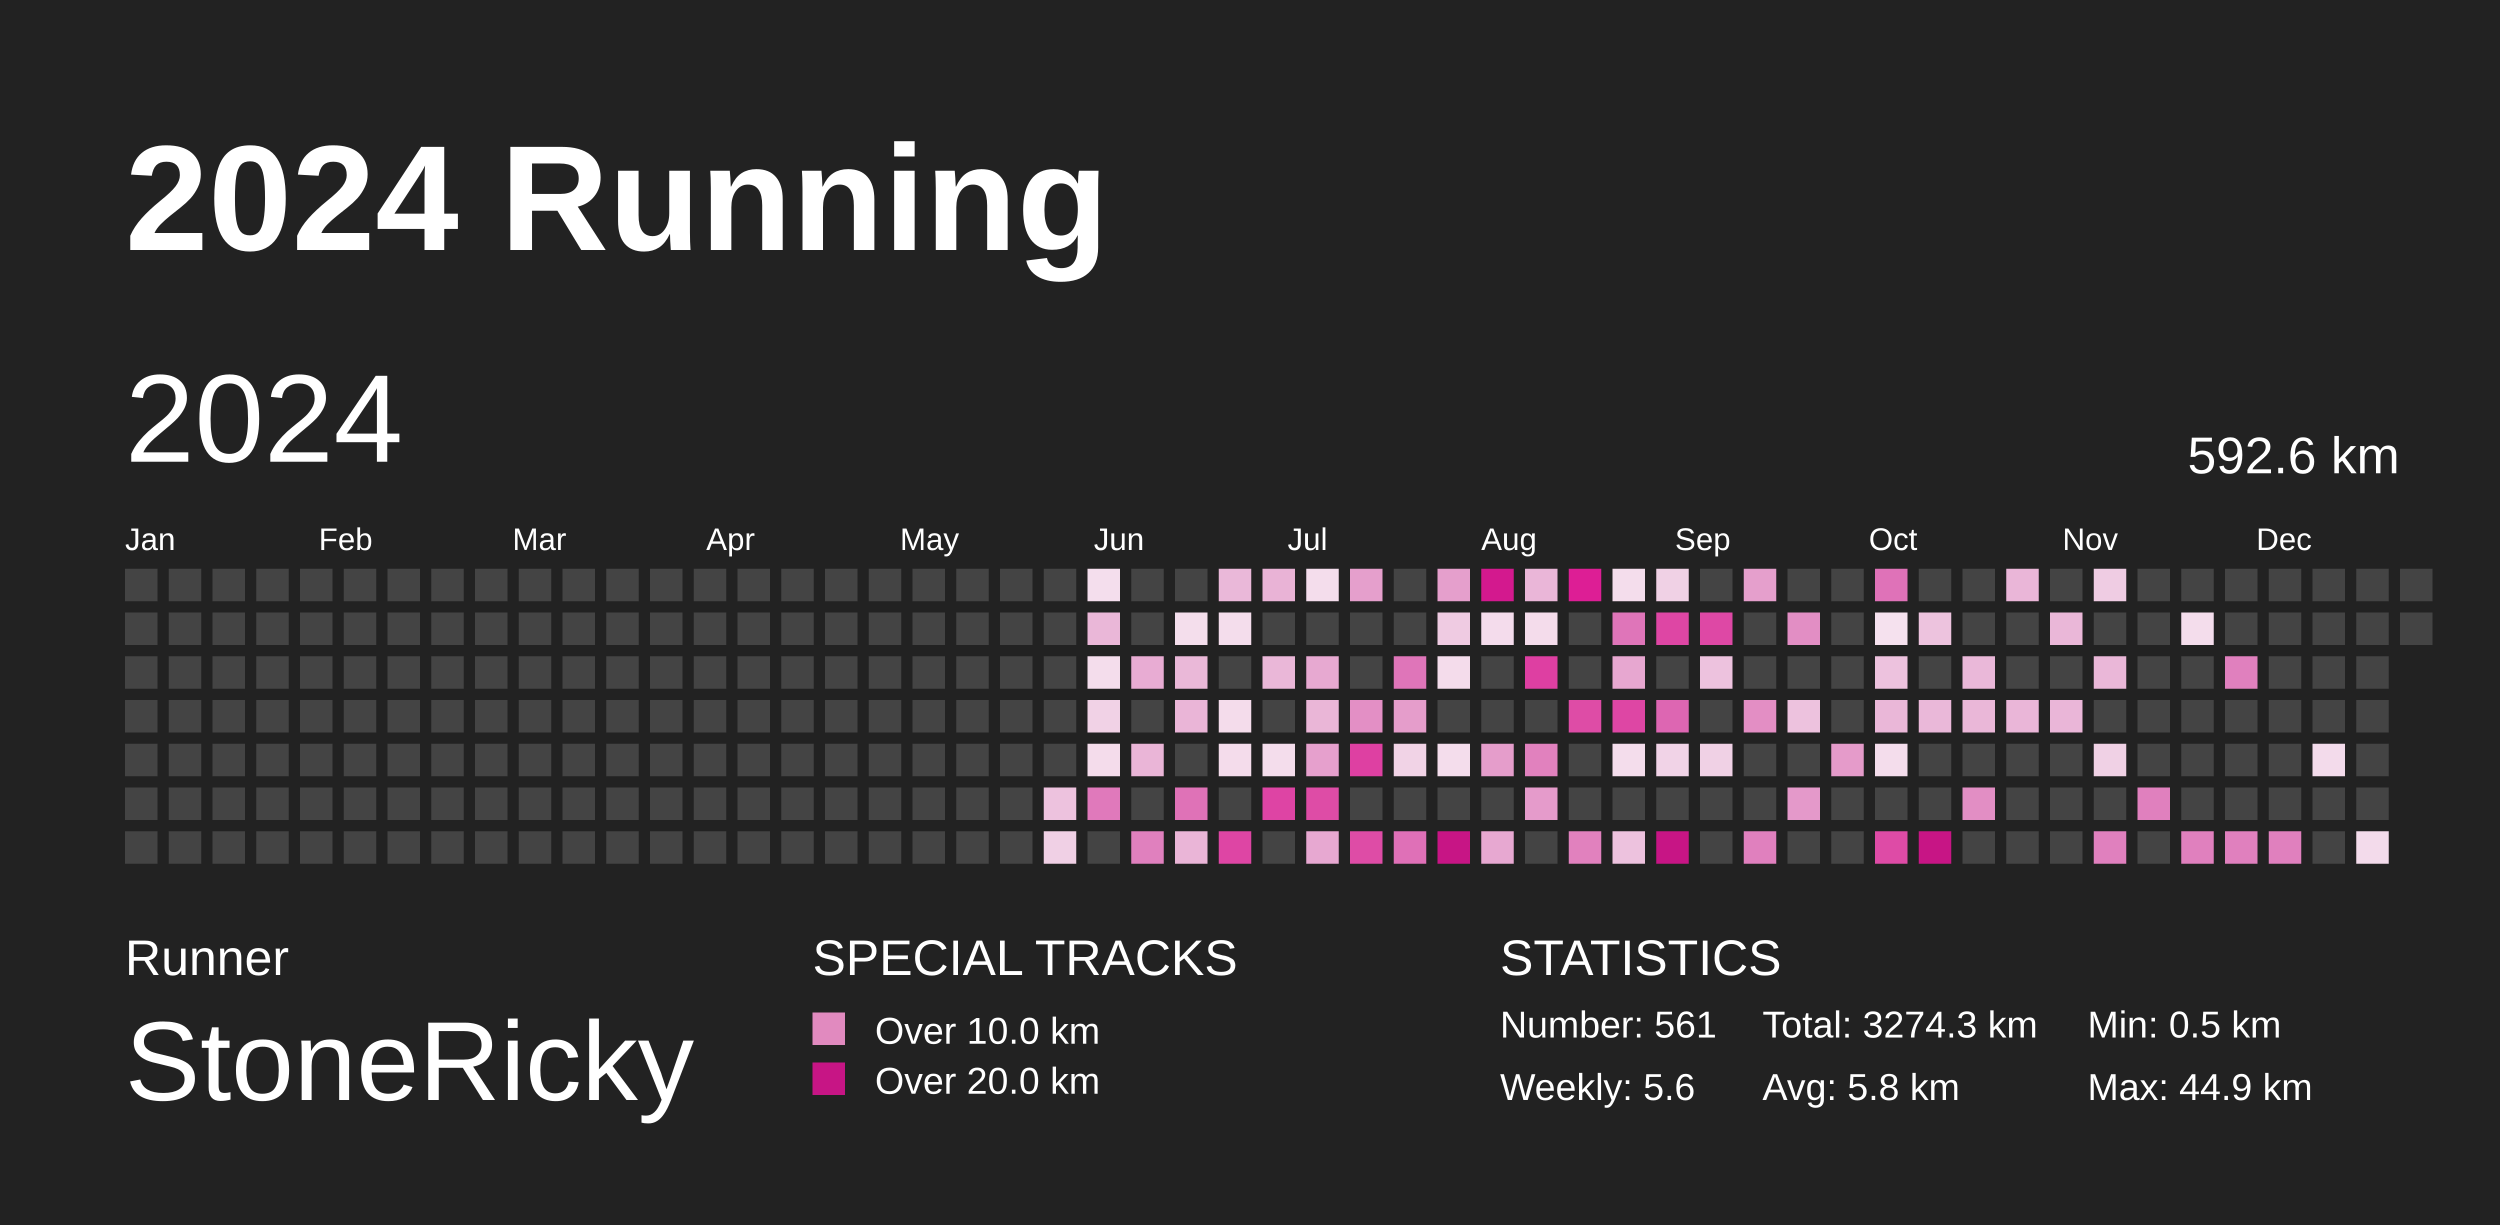
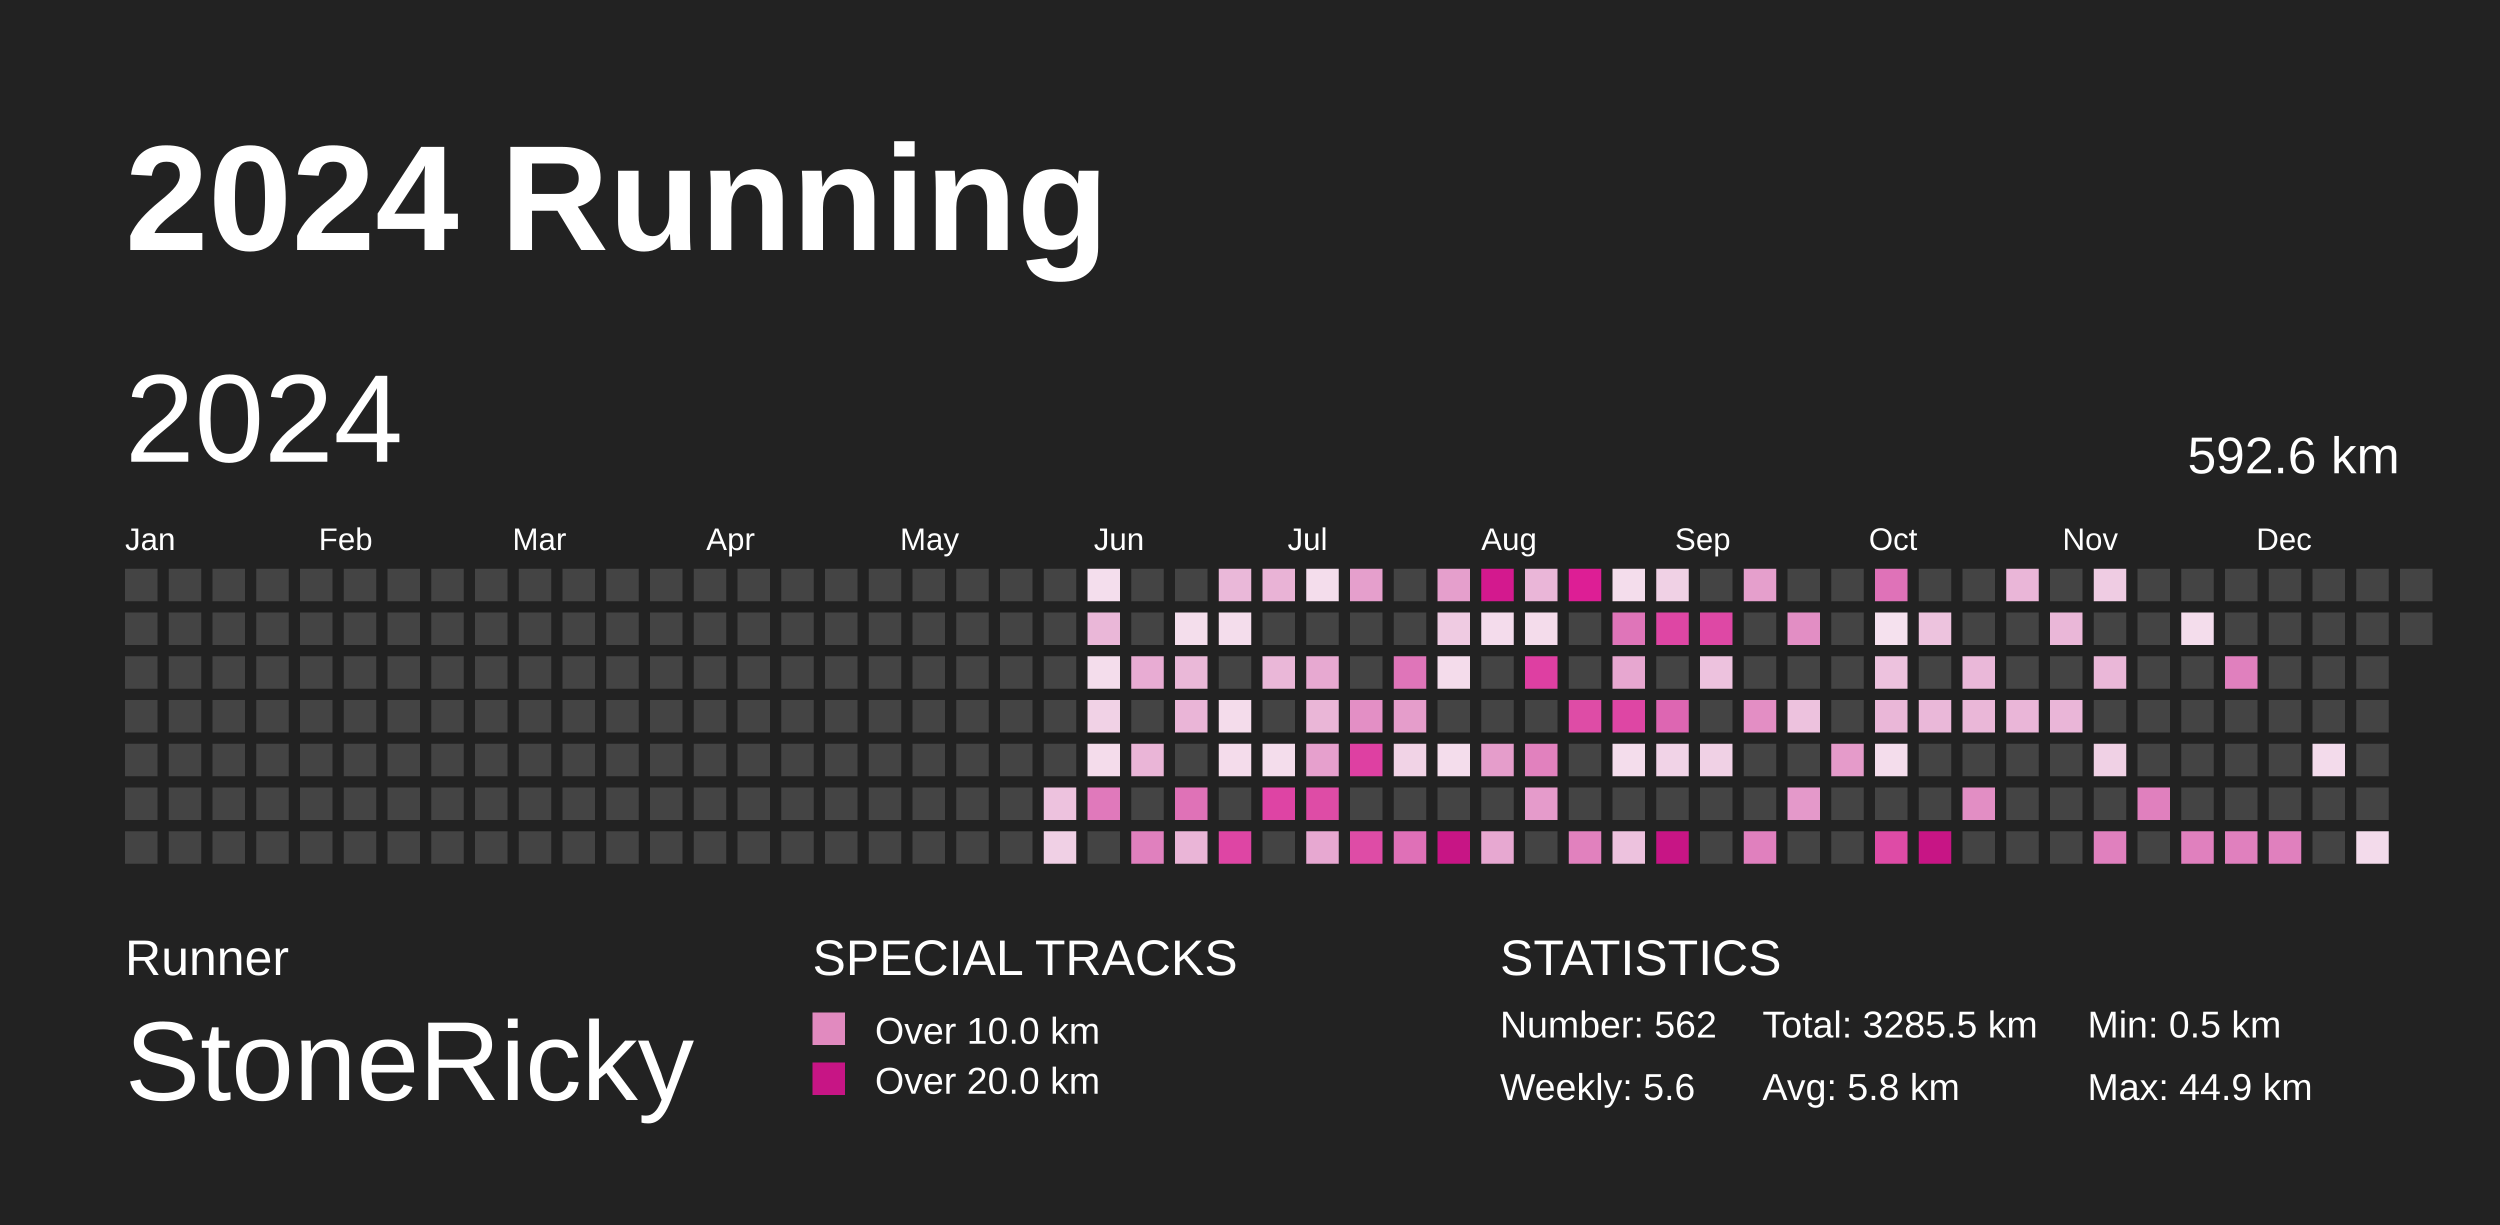
<svg xmlns="http://www.w3.org/2000/svg" baseProfile="full" height="98mm" version="1.1" viewBox="0,0,200,98" width="200mm">
  <defs />
  <rect fill="#222222" height="98" width="200" x="0" y="0" />
  <text fill="#FFFFFF" style="font-size:12px; font-family:Arial; font-weight:bold;" x="10" y="20">2024 Running</text>
  <text fill="#FFFFFF" style="font-size:4px; font-family:Arial" x="10" y="78">Runner</text>
  <text fill="#FFFFFF" style="font-size:9px; font-family:Arial" x="10" y="88">StoneRicky</text>
  <text fill="#FFFFFF" style="font-size:4px; font-family:Arial" x="65" y="78">SPECIAL TRACKS</text>
  <rect fill="#E18ABF" height="2.6" width="2.6" x="65" y="81" />
  <text fill="#FFFFFF" style="font-size:3px; font-family:Arial" x="70" y="83.5">Over 10.0 km</text>
  <rect fill="#C71585" height="2.6" width="2.6" x="65" y="85" />
  <text fill="#FFFFFF" style="font-size:3px; font-family:Arial" x="70" y="87.5">Over 20.0 km</text>
  <text fill="#FFFFFF" style="font-size:4px; font-family:Arial" x="120" y="78">STATISTICS</text>
-   <text fill="#FFFFFF" style="font-size:3px; font-family:Arial" x="120" y="83">Number: 561</text>
+   <text fill="#FFFFFF" style="font-size:3px; font-family:Arial" x="120" y="83">Number: 562</text>
  <text fill="#FFFFFF" style="font-size:3px; font-family:Arial" x="120" y="88">Weekly: 5.6</text>
-   <text fill="#FFFFFF" style="font-size:3px; font-family:Arial" x="141" y="83">Total: 3274.3 km</text>
+   <text fill="#FFFFFF" style="font-size:3px; font-family:Arial" x="141" y="83">Total: 3285.5 km</text>
  <text fill="#FFFFFF" style="font-size:3px; font-family:Arial" x="141" y="88">Avg: 5.8 km</text>
  <text fill="#FFFFFF" style="font-size:3px; font-family:Arial" x="167" y="83">Min: 0.5 km</text>
  <text fill="#FFFFFF" style="font-size:3px; font-family:Arial" x="167" y="88">Max: 44.9 km</text>
  <text dominant-baseline="hanging" fill="#FFFFFF" style="font-size:10.0px; font-family:Arial;" x="10" y="30">2024</text>
  <text dominant-baseline="hanging" fill="#FFFFFF" style="font-size:4.125px; font-family:Arial;" x="175" y="35">592.6 km</text>
  <text fill="#FFFFFF" style="font-size:2.5px; font-family:Arial" x="10.0" y="44">Jan</text>
  <text fill="#FFFFFF" style="font-size:2.5px; font-family:Arial" x="25.5" y="44">Feb</text>
  <text fill="#FFFFFF" style="font-size:2.5px; font-family:Arial" x="41.0" y="44">Mar</text>
  <text fill="#FFFFFF" style="font-size:2.5px; font-family:Arial" x="56.5" y="44">Apr</text>
  <text fill="#FFFFFF" style="font-size:2.5px; font-family:Arial" x="72.0" y="44">May</text>
  <text fill="#FFFFFF" style="font-size:2.5px; font-family:Arial" x="87.5" y="44">Jun</text>
  <text fill="#FFFFFF" style="font-size:2.5px; font-family:Arial" x="103.0" y="44">Jul</text>
  <text fill="#FFFFFF" style="font-size:2.5px; font-family:Arial" x="118.5" y="44">Aug</text>
  <text fill="#FFFFFF" style="font-size:2.5px; font-family:Arial" x="134.0" y="44">Sep</text>
  <text fill="#FFFFFF" style="font-size:2.5px; font-family:Arial" x="149.5" y="44">Oct</text>
  <text fill="#FFFFFF" style="font-size:2.5px; font-family:Arial" x="165.0" y="44">Nov</text>
  <text fill="#FFFFFF" style="font-size:2.5px; font-family:Arial" x="180.5" y="44">Dec</text>
  <rect fill="#444444" height="2.6" width="2.6" x="10.0" y="45.5" />
  <rect fill="#444444" height="2.6" width="2.6" x="10.0" y="49.0" />
  <rect fill="#444444" height="2.6" width="2.6" x="10.0" y="52.5" />
  <rect fill="#444444" height="2.6" width="2.6" x="10.0" y="56.0" />
  <rect fill="#444444" height="2.6" width="2.6" x="10.0" y="59.5" />
  <rect fill="#444444" height="2.6" width="2.6" x="10.0" y="63.0" />
  <rect fill="#444444" height="2.6" width="2.6" x="10.0" y="66.5" />
  <rect fill="#444444" height="2.6" width="2.6" x="13.5" y="45.5" />
  <rect fill="#444444" height="2.6" width="2.6" x="13.5" y="49.0" />
  <rect fill="#444444" height="2.6" width="2.6" x="13.5" y="52.5" />
  <rect fill="#444444" height="2.6" width="2.6" x="13.5" y="56.0" />
  <rect fill="#444444" height="2.6" width="2.6" x="13.5" y="59.5" />
  <rect fill="#444444" height="2.6" width="2.6" x="13.5" y="63.0" />
  <rect fill="#444444" height="2.6" width="2.6" x="13.5" y="66.5" />
  <rect fill="#444444" height="2.6" width="2.6" x="17.0" y="45.5" />
  <rect fill="#444444" height="2.6" width="2.6" x="17.0" y="49.0" />
  <rect fill="#444444" height="2.6" width="2.6" x="17.0" y="52.5" />
  <rect fill="#444444" height="2.6" width="2.6" x="17.0" y="56.0" />
  <rect fill="#444444" height="2.6" width="2.6" x="17.0" y="59.5" />
  <rect fill="#444444" height="2.6" width="2.6" x="17.0" y="63.0" />
  <rect fill="#444444" height="2.6" width="2.6" x="17.0" y="66.5" />
  <rect fill="#444444" height="2.6" width="2.6" x="20.5" y="45.5" />
  <rect fill="#444444" height="2.6" width="2.6" x="20.5" y="49.0" />
  <rect fill="#444444" height="2.6" width="2.6" x="20.5" y="52.5" />
  <rect fill="#444444" height="2.6" width="2.6" x="20.5" y="56.0" />
  <rect fill="#444444" height="2.6" width="2.6" x="20.5" y="59.5" />
  <rect fill="#444444" height="2.6" width="2.6" x="20.5" y="63.0" />
  <rect fill="#444444" height="2.6" width="2.6" x="20.5" y="66.5" />
  <rect fill="#444444" height="2.6" width="2.6" x="24.0" y="45.5" />
  <rect fill="#444444" height="2.6" width="2.6" x="24.0" y="49.0" />
  <rect fill="#444444" height="2.6" width="2.6" x="24.0" y="52.5" />
  <rect fill="#444444" height="2.6" width="2.6" x="24.0" y="56.0" />
  <rect fill="#444444" height="2.6" width="2.6" x="24.0" y="59.5" />
  <rect fill="#444444" height="2.6" width="2.6" x="24.0" y="63.0" />
  <rect fill="#444444" height="2.6" width="2.6" x="24.0" y="66.5" />
  <rect fill="#444444" height="2.6" width="2.6" x="27.5" y="45.5" />
  <rect fill="#444444" height="2.6" width="2.6" x="27.5" y="49.0" />
  <rect fill="#444444" height="2.6" width="2.6" x="27.5" y="52.5" />
  <rect fill="#444444" height="2.6" width="2.6" x="27.5" y="56.0" />
  <rect fill="#444444" height="2.6" width="2.6" x="27.5" y="59.5" />
  <rect fill="#444444" height="2.6" width="2.6" x="27.5" y="63.0" />
  <rect fill="#444444" height="2.6" width="2.6" x="27.5" y="66.5" />
  <rect fill="#444444" height="2.6" width="2.6" x="31.0" y="45.5" />
  <rect fill="#444444" height="2.6" width="2.6" x="31.0" y="49.0" />
  <rect fill="#444444" height="2.6" width="2.6" x="31.0" y="52.5" />
  <rect fill="#444444" height="2.6" width="2.6" x="31.0" y="56.0" />
  <rect fill="#444444" height="2.6" width="2.6" x="31.0" y="59.5" />
  <rect fill="#444444" height="2.6" width="2.6" x="31.0" y="63.0" />
  <rect fill="#444444" height="2.6" width="2.6" x="31.0" y="66.5" />
  <rect fill="#444444" height="2.6" width="2.6" x="34.5" y="45.5" />
  <rect fill="#444444" height="2.6" width="2.6" x="34.5" y="49.0" />
  <rect fill="#444444" height="2.6" width="2.6" x="34.5" y="52.5" />
  <rect fill="#444444" height="2.6" width="2.6" x="34.5" y="56.0" />
  <rect fill="#444444" height="2.6" width="2.6" x="34.5" y="59.5" />
  <rect fill="#444444" height="2.6" width="2.6" x="34.5" y="63.0" />
  <rect fill="#444444" height="2.6" width="2.6" x="34.5" y="66.5" />
  <rect fill="#444444" height="2.6" width="2.6" x="38.0" y="45.5" />
  <rect fill="#444444" height="2.6" width="2.6" x="38.0" y="49.0" />
  <rect fill="#444444" height="2.6" width="2.6" x="38.0" y="52.5" />
  <rect fill="#444444" height="2.6" width="2.6" x="38.0" y="56.0" />
  <rect fill="#444444" height="2.6" width="2.6" x="38.0" y="59.5" />
  <rect fill="#444444" height="2.6" width="2.6" x="38.0" y="63.0" />
  <rect fill="#444444" height="2.6" width="2.6" x="38.0" y="66.5" />
  <rect fill="#444444" height="2.6" width="2.6" x="41.5" y="45.5" />
  <rect fill="#444444" height="2.6" width="2.6" x="41.5" y="49.0" />
  <rect fill="#444444" height="2.6" width="2.6" x="41.5" y="52.5" />
  <rect fill="#444444" height="2.6" width="2.6" x="41.5" y="56.0" />
  <rect fill="#444444" height="2.6" width="2.6" x="41.5" y="59.5" />
  <rect fill="#444444" height="2.6" width="2.6" x="41.5" y="63.0" />
  <rect fill="#444444" height="2.6" width="2.6" x="41.5" y="66.5" />
  <rect fill="#444444" height="2.6" width="2.6" x="45.0" y="45.5" />
  <rect fill="#444444" height="2.6" width="2.6" x="45.0" y="49.0" />
  <rect fill="#444444" height="2.6" width="2.6" x="45.0" y="52.5" />
  <rect fill="#444444" height="2.6" width="2.6" x="45.0" y="56.0" />
  <rect fill="#444444" height="2.6" width="2.6" x="45.0" y="59.5" />
  <rect fill="#444444" height="2.6" width="2.6" x="45.0" y="63.0" />
  <rect fill="#444444" height="2.6" width="2.6" x="45.0" y="66.5" />
  <rect fill="#444444" height="2.6" width="2.6" x="48.5" y="45.5" />
  <rect fill="#444444" height="2.6" width="2.6" x="48.5" y="49.0" />
  <rect fill="#444444" height="2.6" width="2.6" x="48.5" y="52.5" />
  <rect fill="#444444" height="2.6" width="2.6" x="48.5" y="56.0" />
  <rect fill="#444444" height="2.6" width="2.6" x="48.5" y="59.5" />
  <rect fill="#444444" height="2.6" width="2.6" x="48.5" y="63.0" />
  <rect fill="#444444" height="2.6" width="2.6" x="48.5" y="66.5" />
  <rect fill="#444444" height="2.6" width="2.6" x="52.0" y="45.5" />
  <rect fill="#444444" height="2.6" width="2.6" x="52.0" y="49.0" />
  <rect fill="#444444" height="2.6" width="2.6" x="52.0" y="52.5" />
  <rect fill="#444444" height="2.6" width="2.6" x="52.0" y="56.0" />
  <rect fill="#444444" height="2.6" width="2.6" x="52.0" y="59.5" />
  <rect fill="#444444" height="2.6" width="2.6" x="52.0" y="63.0" />
  <rect fill="#444444" height="2.6" width="2.6" x="52.0" y="66.5" />
  <rect fill="#444444" height="2.6" width="2.6" x="55.5" y="45.5" />
  <rect fill="#444444" height="2.6" width="2.6" x="55.5" y="49.0" />
  <rect fill="#444444" height="2.6" width="2.6" x="55.5" y="52.5" />
  <rect fill="#444444" height="2.6" width="2.6" x="55.5" y="56.0" />
  <rect fill="#444444" height="2.6" width="2.6" x="55.5" y="59.5" />
  <rect fill="#444444" height="2.6" width="2.6" x="55.5" y="63.0" />
  <rect fill="#444444" height="2.6" width="2.6" x="55.5" y="66.5" />
  <rect fill="#444444" height="2.6" width="2.6" x="59.0" y="45.5" />
  <rect fill="#444444" height="2.6" width="2.6" x="59.0" y="49.0" />
  <rect fill="#444444" height="2.6" width="2.6" x="59.0" y="52.5" />
  <rect fill="#444444" height="2.6" width="2.6" x="59.0" y="56.0" />
  <rect fill="#444444" height="2.6" width="2.6" x="59.0" y="59.5" />
  <rect fill="#444444" height="2.6" width="2.6" x="59.0" y="63.0" />
  <rect fill="#444444" height="2.6" width="2.6" x="59.0" y="66.5" />
  <rect fill="#444444" height="2.6" width="2.6" x="62.5" y="45.5" />
  <rect fill="#444444" height="2.6" width="2.6" x="62.5" y="49.0" />
  <rect fill="#444444" height="2.6" width="2.6" x="62.5" y="52.5" />
  <rect fill="#444444" height="2.6" width="2.6" x="62.5" y="56.0" />
  <rect fill="#444444" height="2.6" width="2.6" x="62.5" y="59.5" />
  <rect fill="#444444" height="2.6" width="2.6" x="62.5" y="63.0" />
  <rect fill="#444444" height="2.6" width="2.6" x="62.5" y="66.5" />
  <rect fill="#444444" height="2.6" width="2.6" x="66.0" y="45.5" />
  <rect fill="#444444" height="2.6" width="2.6" x="66.0" y="49.0" />
  <rect fill="#444444" height="2.6" width="2.6" x="66.0" y="52.5" />
  <rect fill="#444444" height="2.6" width="2.6" x="66.0" y="56.0" />
  <rect fill="#444444" height="2.6" width="2.6" x="66.0" y="59.5" />
  <rect fill="#444444" height="2.6" width="2.6" x="66.0" y="63.0" />
  <rect fill="#444444" height="2.6" width="2.6" x="66.0" y="66.5" />
  <rect fill="#444444" height="2.6" width="2.6" x="69.5" y="45.5" />
  <rect fill="#444444" height="2.6" width="2.6" x="69.5" y="49.0" />
  <rect fill="#444444" height="2.6" width="2.6" x="69.5" y="52.5" />
  <rect fill="#444444" height="2.6" width="2.6" x="69.5" y="56.0" />
  <rect fill="#444444" height="2.6" width="2.6" x="69.5" y="59.5" />
  <rect fill="#444444" height="2.6" width="2.6" x="69.5" y="63.0" />
  <rect fill="#444444" height="2.6" width="2.6" x="69.5" y="66.5" />
  <rect fill="#444444" height="2.6" width="2.6" x="73.0" y="45.5" />
  <rect fill="#444444" height="2.6" width="2.6" x="73.0" y="49.0" />
  <rect fill="#444444" height="2.6" width="2.6" x="73.0" y="52.5" />
  <rect fill="#444444" height="2.6" width="2.6" x="73.0" y="56.0" />
  <rect fill="#444444" height="2.6" width="2.6" x="73.0" y="59.5" />
  <rect fill="#444444" height="2.6" width="2.6" x="73.0" y="63.0" />
  <rect fill="#444444" height="2.6" width="2.6" x="73.0" y="66.5" />
  <rect fill="#444444" height="2.6" width="2.6" x="76.5" y="45.5" />
  <rect fill="#444444" height="2.6" width="2.6" x="76.5" y="49.0" />
  <rect fill="#444444" height="2.6" width="2.6" x="76.5" y="52.5" />
  <rect fill="#444444" height="2.6" width="2.6" x="76.5" y="56.0" />
  <rect fill="#444444" height="2.6" width="2.6" x="76.5" y="59.5" />
  <rect fill="#444444" height="2.6" width="2.6" x="76.5" y="63.0" />
  <rect fill="#444444" height="2.6" width="2.6" x="76.5" y="66.5" />
  <rect fill="#444444" height="2.6" width="2.6" x="80.0" y="45.5" />
  <rect fill="#444444" height="2.6" width="2.6" x="80.0" y="49.0" />
  <rect fill="#444444" height="2.6" width="2.6" x="80.0" y="52.5" />
  <rect fill="#444444" height="2.6" width="2.6" x="80.0" y="56.0" />
  <rect fill="#444444" height="2.6" width="2.6" x="80.0" y="59.5" />
  <rect fill="#444444" height="2.6" width="2.6" x="80.0" y="63.0" />
  <rect fill="#444444" height="2.6" width="2.6" x="80.0" y="66.5" />
  <rect fill="#444444" height="2.6" width="2.6" x="83.5" y="45.5" />
  <rect fill="#444444" height="2.6" width="2.6" x="83.5" y="49.0" />
  <rect fill="#444444" height="2.6" width="2.6" x="83.5" y="52.5" />
  <rect fill="#444444" height="2.6" width="2.6" x="83.5" y="56.0" />
  <rect fill="#444444" height="2.6" width="2.6" x="83.5" y="59.5" />
  <rect fill="#edc2de" height="2.6" width="2.6" x="83.5" y="63.0" />
  <rect fill="#f0d0e5" height="2.6" width="2.6" x="83.5" y="66.5" />
  <rect fill="#f4deed" height="2.6" width="2.6" x="87.0" y="45.5" />
  <rect fill="#eab7d8" height="2.6" width="2.6" x="87.0" y="49.0" />
  <rect fill="#f4ddec" height="2.6" width="2.6" x="87.0" y="52.5" />
  <rect fill="#f1d2e6" height="2.6" width="2.6" x="87.0" y="56.0" />
  <rect fill="#f4dceb" height="2.6" width="2.6" x="87.0" y="59.5" />
  <rect fill="#e079bb" height="2.6" width="2.6" x="87.0" y="63.0" />
  <rect fill="#444444" height="2.6" width="2.6" x="87.0" y="66.5" />
  <rect fill="#444444" height="2.6" width="2.6" x="90.5" y="45.5" />
  <rect fill="#444444" height="2.6" width="2.6" x="90.5" y="49.0" />
  <rect fill="#e8acd3" height="2.6" width="2.6" x="90.5" y="52.5" />
  <rect fill="#444444" height="2.6" width="2.6" x="90.5" y="56.0" />
  <rect fill="#eab5d7" height="2.6" width="2.6" x="90.5" y="59.5" />
  <rect fill="#444444" height="2.6" width="2.6" x="90.5" y="63.0" />
  <rect fill="#e080be" height="2.6" width="2.6" x="90.5" y="66.5" />
  <rect fill="#444444" height="2.6" width="2.6" x="94.0" y="45.5" />
  <rect fill="#f4deec" height="2.6" width="2.6" x="94.0" y="49.0" />
  <rect fill="#eab8d8" height="2.6" width="2.6" x="94.0" y="52.5" />
  <rect fill="#eab5d7" height="2.6" width="2.6" x="94.0" y="56.0" />
  <rect fill="#444444" height="2.6" width="2.6" x="94.0" y="59.5" />
  <rect fill="#df72b7" height="2.6" width="2.6" x="94.0" y="63.0" />
  <rect fill="#eab5d7" height="2.6" width="2.6" x="94.0" y="66.5" />
  <rect fill="#eab8d9" height="2.6" width="2.6" x="97.5" y="45.5" />
  <rect fill="#f4ddec" height="2.6" width="2.6" x="97.5" y="49.0" />
  <rect fill="#444444" height="2.6" width="2.6" x="97.5" y="52.5" />
  <rect fill="#f4dceb" height="2.6" width="2.6" x="97.5" y="56.0" />
  <rect fill="#f4dceb" height="2.6" width="2.6" x="97.5" y="59.5" />
  <rect fill="#444444" height="2.6" width="2.6" x="97.5" y="63.0" />
  <rect fill="#de45a4" height="2.6" width="2.6" x="97.5" y="66.5" />
  <rect fill="#e9b3d6" height="2.6" width="2.6" x="101.0" y="45.5" />
  <rect fill="#444444" height="2.6" width="2.6" x="101.0" y="49.0" />
  <rect fill="#eab7d8" height="2.6" width="2.6" x="101.0" y="52.5" />
  <rect fill="#444444" height="2.6" width="2.6" x="101.0" y="56.0" />
  <rect fill="#f4ddec" height="2.6" width="2.6" x="101.0" y="59.5" />
  <rect fill="#de44a4" height="2.6" width="2.6" x="101.0" y="63.0" />
  <rect fill="#444444" height="2.6" width="2.6" x="101.0" y="66.5" />
  <rect fill="#f4ddec" height="2.6" width="2.6" x="104.5" y="45.5" />
  <rect fill="#444444" height="2.6" width="2.6" x="104.5" y="49.0" />
  <rect fill="#e7a9d1" height="2.6" width="2.6" x="104.5" y="52.5" />
  <rect fill="#eab6d7" height="2.6" width="2.6" x="104.5" y="56.0" />
  <rect fill="#e6a0cd" height="2.6" width="2.6" x="104.5" y="59.5" />
  <rect fill="#de4ca6" height="2.6" width="2.6" x="104.5" y="63.0" />
  <rect fill="#e7a8d1" height="2.6" width="2.6" x="104.5" y="66.5" />
  <rect fill="#e59fcc" height="2.6" width="2.6" x="108.0" y="45.5" />
  <rect fill="#444444" height="2.6" width="2.6" x="108.0" y="49.0" />
  <rect fill="#444444" height="2.6" width="2.6" x="108.0" y="52.5" />
  <rect fill="#e38fc5" height="2.6" width="2.6" x="108.0" y="56.0" />
  <rect fill="#de40a2" height="2.6" width="2.6" x="108.0" y="59.5" />
  <rect fill="#444444" height="2.6" width="2.6" x="108.0" y="63.0" />
  <rect fill="#de4ca6" height="2.6" width="2.6" x="108.0" y="66.5" />
  <rect fill="#444444" height="2.6" width="2.6" x="111.5" y="45.5" />
  <rect fill="#444444" height="2.6" width="2.6" x="111.5" y="49.0" />
  <rect fill="#df75b9" height="2.6" width="2.6" x="111.5" y="52.5" />
  <rect fill="#e59dcb" height="2.6" width="2.6" x="111.5" y="56.0" />
  <rect fill="#f1d3e6" height="2.6" width="2.6" x="111.5" y="59.5" />
  <rect fill="#444444" height="2.6" width="2.6" x="111.5" y="63.0" />
  <rect fill="#df70b7" height="2.6" width="2.6" x="111.5" y="66.5" />
  <rect fill="#e59fcc" height="2.6" width="2.6" x="115.0" y="45.5" />
  <rect fill="#efcbe2" height="2.6" width="2.6" x="115.0" y="49.0" />
  <rect fill="#f4dceb" height="2.6" width="2.6" x="115.0" y="52.5" />
  <rect fill="#444444" height="2.6" width="2.6" x="115.0" y="56.0" />
  <rect fill="#f4ddec" height="2.6" width="2.6" x="115.0" y="59.5" />
  <rect fill="#444444" height="2.6" width="2.6" x="115.0" y="63.0" />
  <rect fill="#C71585" height="2.6" width="2.6" x="115.0" y="66.5" />
  <rect fill="#d3198e" height="2.6" width="2.6" x="118.5" y="45.5" />
  <rect fill="#f4dcec" height="2.6" width="2.6" x="118.5" y="49.0" />
  <rect fill="#444444" height="2.6" width="2.6" x="118.5" y="52.5" />
  <rect fill="#444444" height="2.6" width="2.6" x="118.5" y="56.0" />
  <rect fill="#e59dcb" height="2.6" width="2.6" x="118.5" y="59.5" />
  <rect fill="#444444" height="2.6" width="2.6" x="118.5" y="63.0" />
  <rect fill="#e7a8d1" height="2.6" width="2.6" x="118.5" y="66.5" />
  <rect fill="#eab6d8" height="2.6" width="2.6" x="122.0" y="45.5" />
  <rect fill="#f4dceb" height="2.6" width="2.6" x="122.0" y="49.0" />
  <rect fill="#de3fa2" height="2.6" width="2.6" x="122.0" y="52.5" />
  <rect fill="#444444" height="2.6" width="2.6" x="122.0" y="56.0" />
  <rect fill="#e181be" height="2.6" width="2.6" x="122.0" y="59.5" />
  <rect fill="#e59bcb" height="2.6" width="2.6" x="122.0" y="63.0" />
  <rect fill="#444444" height="2.6" width="2.6" x="122.0" y="66.5" />
  <rect fill="#dd1e95" height="2.6" width="2.6" x="125.5" y="45.5" />
  <rect fill="#444444" height="2.6" width="2.6" x="125.5" y="49.0" />
  <rect fill="#444444" height="2.6" width="2.6" x="125.5" y="52.5" />
  <rect fill="#de4ca6" height="2.6" width="2.6" x="125.5" y="56.0" />
  <rect fill="#444444" height="2.6" width="2.6" x="125.5" y="59.5" />
  <rect fill="#444444" height="2.6" width="2.6" x="125.5" y="63.0" />
  <rect fill="#e181be" height="2.6" width="2.6" x="125.5" y="66.5" />
  <rect fill="#f4ddec" height="2.6" width="2.6" x="129.0" y="45.5" />
  <rect fill="#df75b9" height="2.6" width="2.6" x="129.0" y="49.0" />
  <rect fill="#e7a7d0" height="2.6" width="2.6" x="129.0" y="52.5" />
  <rect fill="#de46a4" height="2.6" width="2.6" x="129.0" y="56.0" />
  <rect fill="#f4ddec" height="2.6" width="2.6" x="129.0" y="59.5" />
  <rect fill="#444444" height="2.6" width="2.6" x="129.0" y="63.0" />
  <rect fill="#edc2de" height="2.6" width="2.6" x="129.0" y="66.5" />
  <rect fill="#f0d1e5" height="2.6" width="2.6" x="132.5" y="45.5" />
  <rect fill="#de46a4" height="2.6" width="2.6" x="132.5" y="49.0" />
  <rect fill="#444444" height="2.6" width="2.6" x="132.5" y="52.5" />
  <rect fill="#dd66b2" height="2.6" width="2.6" x="132.5" y="56.0" />
  <rect fill="#f1d3e7" height="2.6" width="2.6" x="132.5" y="59.5" />
  <rect fill="#444444" height="2.6" width="2.6" x="132.5" y="63.0" />
  <rect fill="#C71585" height="2.6" width="2.6" x="132.5" y="66.5" />
  <rect fill="#444444" height="2.6" width="2.6" x="136.0" y="45.5" />
  <rect fill="#de48a5" height="2.6" width="2.6" x="136.0" y="49.0" />
  <rect fill="#edc2de" height="2.6" width="2.6" x="136.0" y="52.5" />
  <rect fill="#444444" height="2.6" width="2.6" x="136.0" y="56.0" />
  <rect fill="#f0d1e5" height="2.6" width="2.6" x="136.0" y="59.5" />
  <rect fill="#444444" height="2.6" width="2.6" x="136.0" y="63.0" />
  <rect fill="#444444" height="2.6" width="2.6" x="136.0" y="66.5" />
  <rect fill="#e59fcc" height="2.6" width="2.6" x="139.5" y="45.5" />
  <rect fill="#444444" height="2.6" width="2.6" x="139.5" y="49.0" />
  <rect fill="#444444" height="2.6" width="2.6" x="139.5" y="52.5" />
  <rect fill="#e38ec4" height="2.6" width="2.6" x="139.5" y="56.0" />
  <rect fill="#444444" height="2.6" width="2.6" x="139.5" y="59.5" />
  <rect fill="#444444" height="2.6" width="2.6" x="139.5" y="63.0" />
  <rect fill="#e080be" height="2.6" width="2.6" x="139.5" y="66.5" />
  <rect fill="#444444" height="2.6" width="2.6" x="143.0" y="45.5" />
  <rect fill="#e28ec4" height="2.6" width="2.6" x="143.0" y="49.0" />
  <rect fill="#444444" height="2.6" width="2.6" x="143.0" y="52.5" />
  <rect fill="#edc2de" height="2.6" width="2.6" x="143.0" y="56.0" />
  <rect fill="#444444" height="2.6" width="2.6" x="143.0" y="59.5" />
  <rect fill="#e499ca" height="2.6" width="2.6" x="143.0" y="63.0" />
  <rect fill="#444444" height="2.6" width="2.6" x="143.0" y="66.5" />
  <rect fill="#444444" height="2.6" width="2.6" x="146.5" y="45.5" />
  <rect fill="#444444" height="2.6" width="2.6" x="146.5" y="49.0" />
  <rect fill="#444444" height="2.6" width="2.6" x="146.5" y="52.5" />
  <rect fill="#444444" height="2.6" width="2.6" x="146.5" y="56.0" />
  <rect fill="#e59bca" height="2.6" width="2.6" x="146.5" y="59.5" />
  <rect fill="#444444" height="2.6" width="2.6" x="146.5" y="63.0" />
  <rect fill="#444444" height="2.6" width="2.6" x="146.5" y="66.5" />
  <rect fill="#df72b8" height="2.6" width="2.6" x="150.0" y="45.5" />
  <rect fill="#f5e1ee" height="2.6" width="2.6" x="150.0" y="49.0" />
  <rect fill="#edc2de" height="2.6" width="2.6" x="150.0" y="52.5" />
  <rect fill="#eab7d8" height="2.6" width="2.6" x="150.0" y="56.0" />
  <rect fill="#f4ddec" height="2.6" width="2.6" x="150.0" y="59.5" />
  <rect fill="#444444" height="2.6" width="2.6" x="150.0" y="63.0" />
  <rect fill="#de4ba6" height="2.6" width="2.6" x="150.0" y="66.5" />
  <rect fill="#444444" height="2.6" width="2.6" x="153.5" y="45.5" />
  <rect fill="#edc3de" height="2.6" width="2.6" x="153.5" y="49.0" />
  <rect fill="#444444" height="2.6" width="2.6" x="153.5" y="52.5" />
  <rect fill="#eab8d9" height="2.6" width="2.6" x="153.5" y="56.0" />
  <rect fill="#444444" height="2.6" width="2.6" x="153.5" y="59.5" />
  <rect fill="#444444" height="2.6" width="2.6" x="153.5" y="63.0" />
  <rect fill="#C71585" height="2.6" width="2.6" x="153.5" y="66.5" />
  <rect fill="#444444" height="2.6" width="2.6" x="157.0" y="45.5" />
  <rect fill="#444444" height="2.6" width="2.6" x="157.0" y="49.0" />
  <rect fill="#eab8d9" height="2.6" width="2.6" x="157.0" y="52.5" />
  <rect fill="#eab7d8" height="2.6" width="2.6" x="157.0" y="56.0" />
  <rect fill="#444444" height="2.6" width="2.6" x="157.0" y="59.5" />
  <rect fill="#e28ec4" height="2.6" width="2.6" x="157.0" y="63.0" />
  <rect fill="#444444" height="2.6" width="2.6" x="157.0" y="66.5" />
  <rect fill="#eab6d8" height="2.6" width="2.6" x="160.5" y="45.5" />
  <rect fill="#444444" height="2.6" width="2.6" x="160.5" y="49.0" />
  <rect fill="#444444" height="2.6" width="2.6" x="160.5" y="52.5" />
  <rect fill="#eab6d8" height="2.6" width="2.6" x="160.5" y="56.0" />
  <rect fill="#444444" height="2.6" width="2.6" x="160.5" y="59.5" />
  <rect fill="#444444" height="2.6" width="2.6" x="160.5" y="63.0" />
  <rect fill="#444444" height="2.6" width="2.6" x="160.5" y="66.5" />
  <rect fill="#444444" height="2.6" width="2.6" x="164.0" y="45.5" />
  <rect fill="#eab7d8" height="2.6" width="2.6" x="164.0" y="49.0" />
  <rect fill="#444444" height="2.6" width="2.6" x="164.0" y="52.5" />
  <rect fill="#eab6d8" height="2.6" width="2.6" x="164.0" y="56.0" />
  <rect fill="#444444" height="2.6" width="2.6" x="164.0" y="59.5" />
  <rect fill="#444444" height="2.6" width="2.6" x="164.0" y="63.0" />
  <rect fill="#444444" height="2.6" width="2.6" x="164.0" y="66.5" />
  <rect fill="#efcce3" height="2.6" width="2.6" x="167.5" y="45.5" />
  <rect fill="#444444" height="2.6" width="2.6" x="167.5" y="49.0" />
  <rect fill="#eab7d8" height="2.6" width="2.6" x="167.5" y="52.5" />
  <rect fill="#444444" height="2.6" width="2.6" x="167.5" y="56.0" />
  <rect fill="#f0d1e5" height="2.6" width="2.6" x="167.5" y="59.5" />
  <rect fill="#444444" height="2.6" width="2.6" x="167.5" y="63.0" />
  <rect fill="#e080be" height="2.6" width="2.6" x="167.5" y="66.5" />
  <rect fill="#444444" height="2.6" width="2.6" x="171.0" y="45.5" />
  <rect fill="#444444" height="2.6" width="2.6" x="171.0" y="49.0" />
  <rect fill="#444444" height="2.6" width="2.6" x="171.0" y="52.5" />
  <rect fill="#444444" height="2.6" width="2.6" x="171.0" y="56.0" />
  <rect fill="#444444" height="2.6" width="2.6" x="171.0" y="59.5" />
  <rect fill="#e080be" height="2.6" width="2.6" x="171.0" y="63.0" />
  <rect fill="#444444" height="2.6" width="2.6" x="171.0" y="66.5" />
  <rect fill="#444444" height="2.6" width="2.6" x="174.5" y="45.5" />
  <rect fill="#f4ddec" height="2.6" width="2.6" x="174.5" y="49.0" />
  <rect fill="#444444" height="2.6" width="2.6" x="174.5" y="52.5" />
  <rect fill="#444444" height="2.6" width="2.6" x="174.5" y="56.0" />
  <rect fill="#444444" height="2.6" width="2.6" x="174.5" y="59.5" />
  <rect fill="#444444" height="2.6" width="2.6" x="174.5" y="63.0" />
  <rect fill="#e080be" height="2.6" width="2.6" x="174.5" y="66.5" />
  <rect fill="#444444" height="2.6" width="2.6" x="178.0" y="45.5" />
  <rect fill="#444444" height="2.6" width="2.6" x="178.0" y="49.0" />
  <rect fill="#e080be" height="2.6" width="2.6" x="178.0" y="52.5" />
  <rect fill="#444444" height="2.6" width="2.6" x="178.0" y="56.0" />
  <rect fill="#444444" height="2.6" width="2.6" x="178.0" y="59.5" />
  <rect fill="#444444" height="2.6" width="2.6" x="178.0" y="63.0" />
  <rect fill="#e080be" height="2.6" width="2.6" x="178.0" y="66.5" />
  <rect fill="#444444" height="2.6" width="2.6" x="181.5" y="45.5" />
  <rect fill="#444444" height="2.6" width="2.6" x="181.5" y="49.0" />
  <rect fill="#444444" height="2.6" width="2.6" x="181.5" y="52.5" />
  <rect fill="#444444" height="2.6" width="2.6" x="181.5" y="56.0" />
  <rect fill="#444444" height="2.6" width="2.6" x="181.5" y="59.5" />
  <rect fill="#444444" height="2.6" width="2.6" x="181.5" y="63.0" />
  <rect fill="#e080be" height="2.6" width="2.6" x="181.5" y="66.5" />
  <rect fill="#444444" height="2.6" width="2.6" x="185.0" y="45.5" />
  <rect fill="#444444" height="2.6" width="2.6" x="185.0" y="49.0" />
  <rect fill="#444444" height="2.6" width="2.6" x="185.0" y="52.5" />
  <rect fill="#444444" height="2.6" width="2.6" x="185.0" y="56.0" />
  <rect fill="#f3dbeb" height="2.6" width="2.6" x="185.0" y="59.5" />
  <rect fill="#444444" height="2.6" width="2.6" x="185.0" y="63.0" />
  <rect fill="#444444" height="2.6" width="2.6" x="185.0" y="66.5" />
  <rect fill="#444444" height="2.6" width="2.6" x="188.5" y="45.5" />
  <rect fill="#444444" height="2.6" width="2.6" x="188.5" y="49.0" />
  <rect fill="#444444" height="2.6" width="2.6" x="188.5" y="52.5" />
  <rect fill="#444444" height="2.6" width="2.6" x="188.5" y="56.0" />
  <rect fill="#444444" height="2.6" width="2.6" x="188.5" y="59.5" />
  <rect fill="#444444" height="2.6" width="2.6" x="188.5" y="63.0" />
  <rect fill="#f3dbeb" height="2.6" width="2.6" x="188.5" y="66.5" />
  <rect fill="#444444" height="2.6" width="2.6" x="192.0" y="45.5" />
  <rect fill="#444444" height="2.6" width="2.6" x="192.0" y="49.0" />
</svg>
